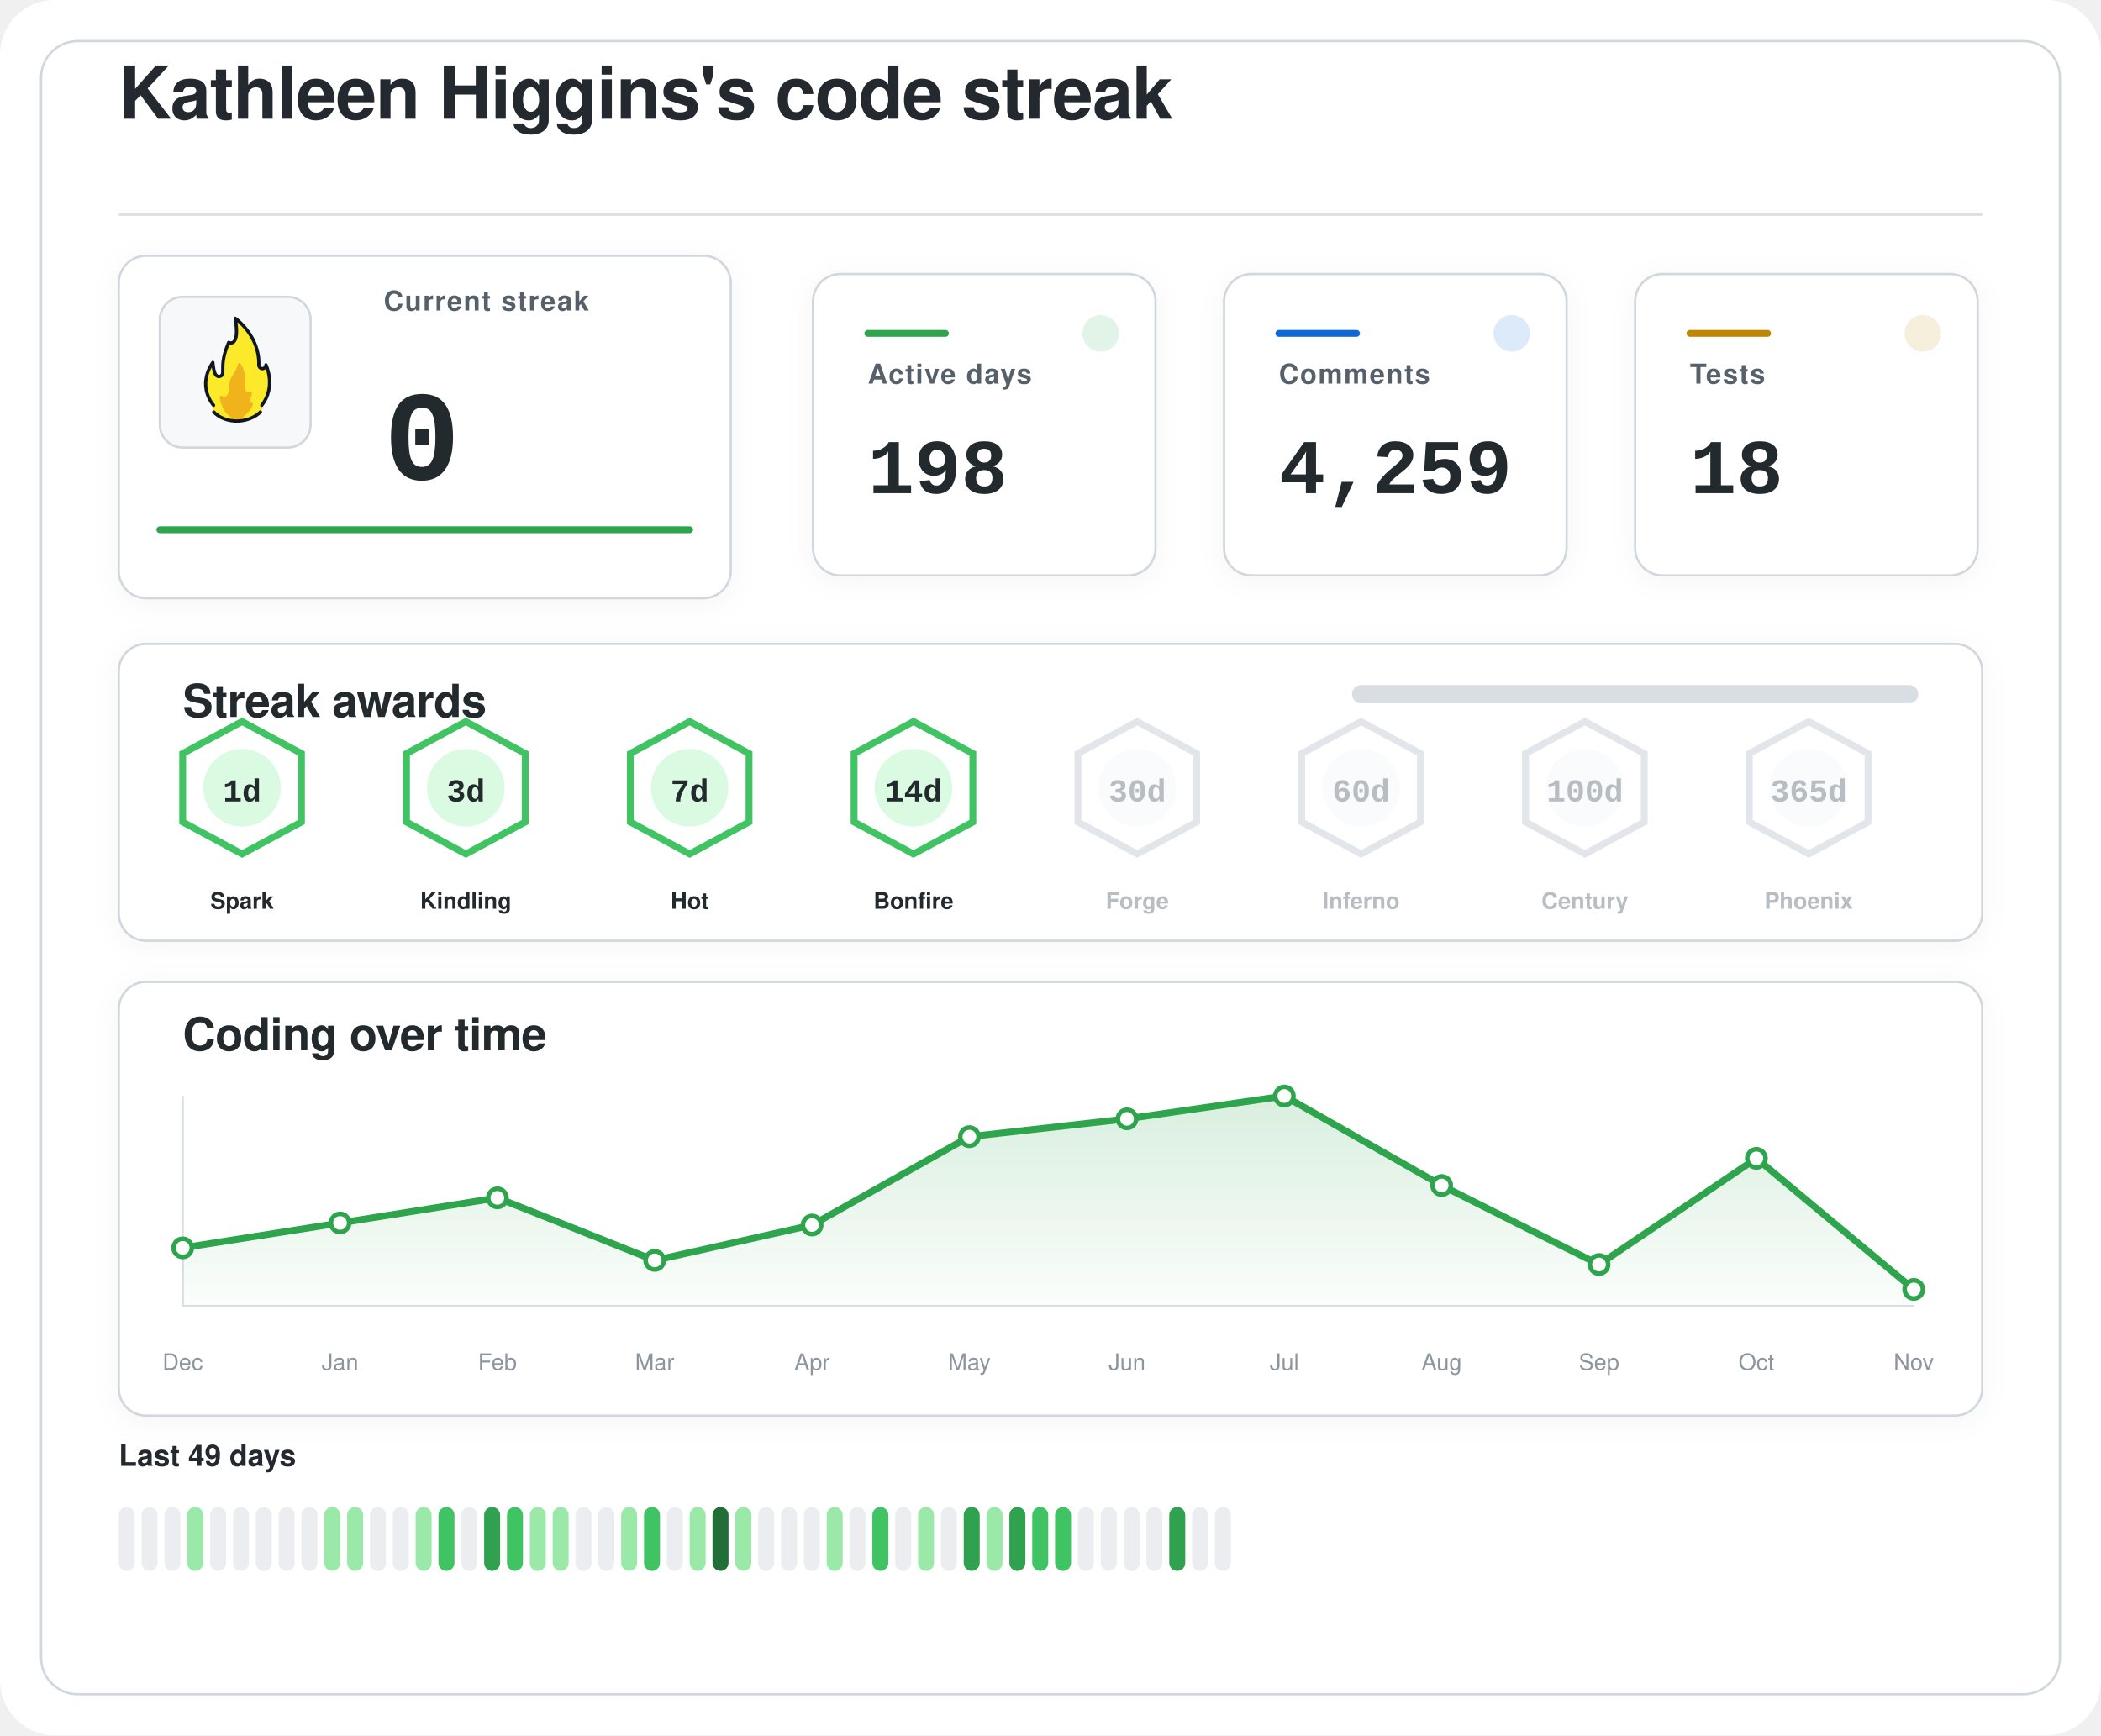
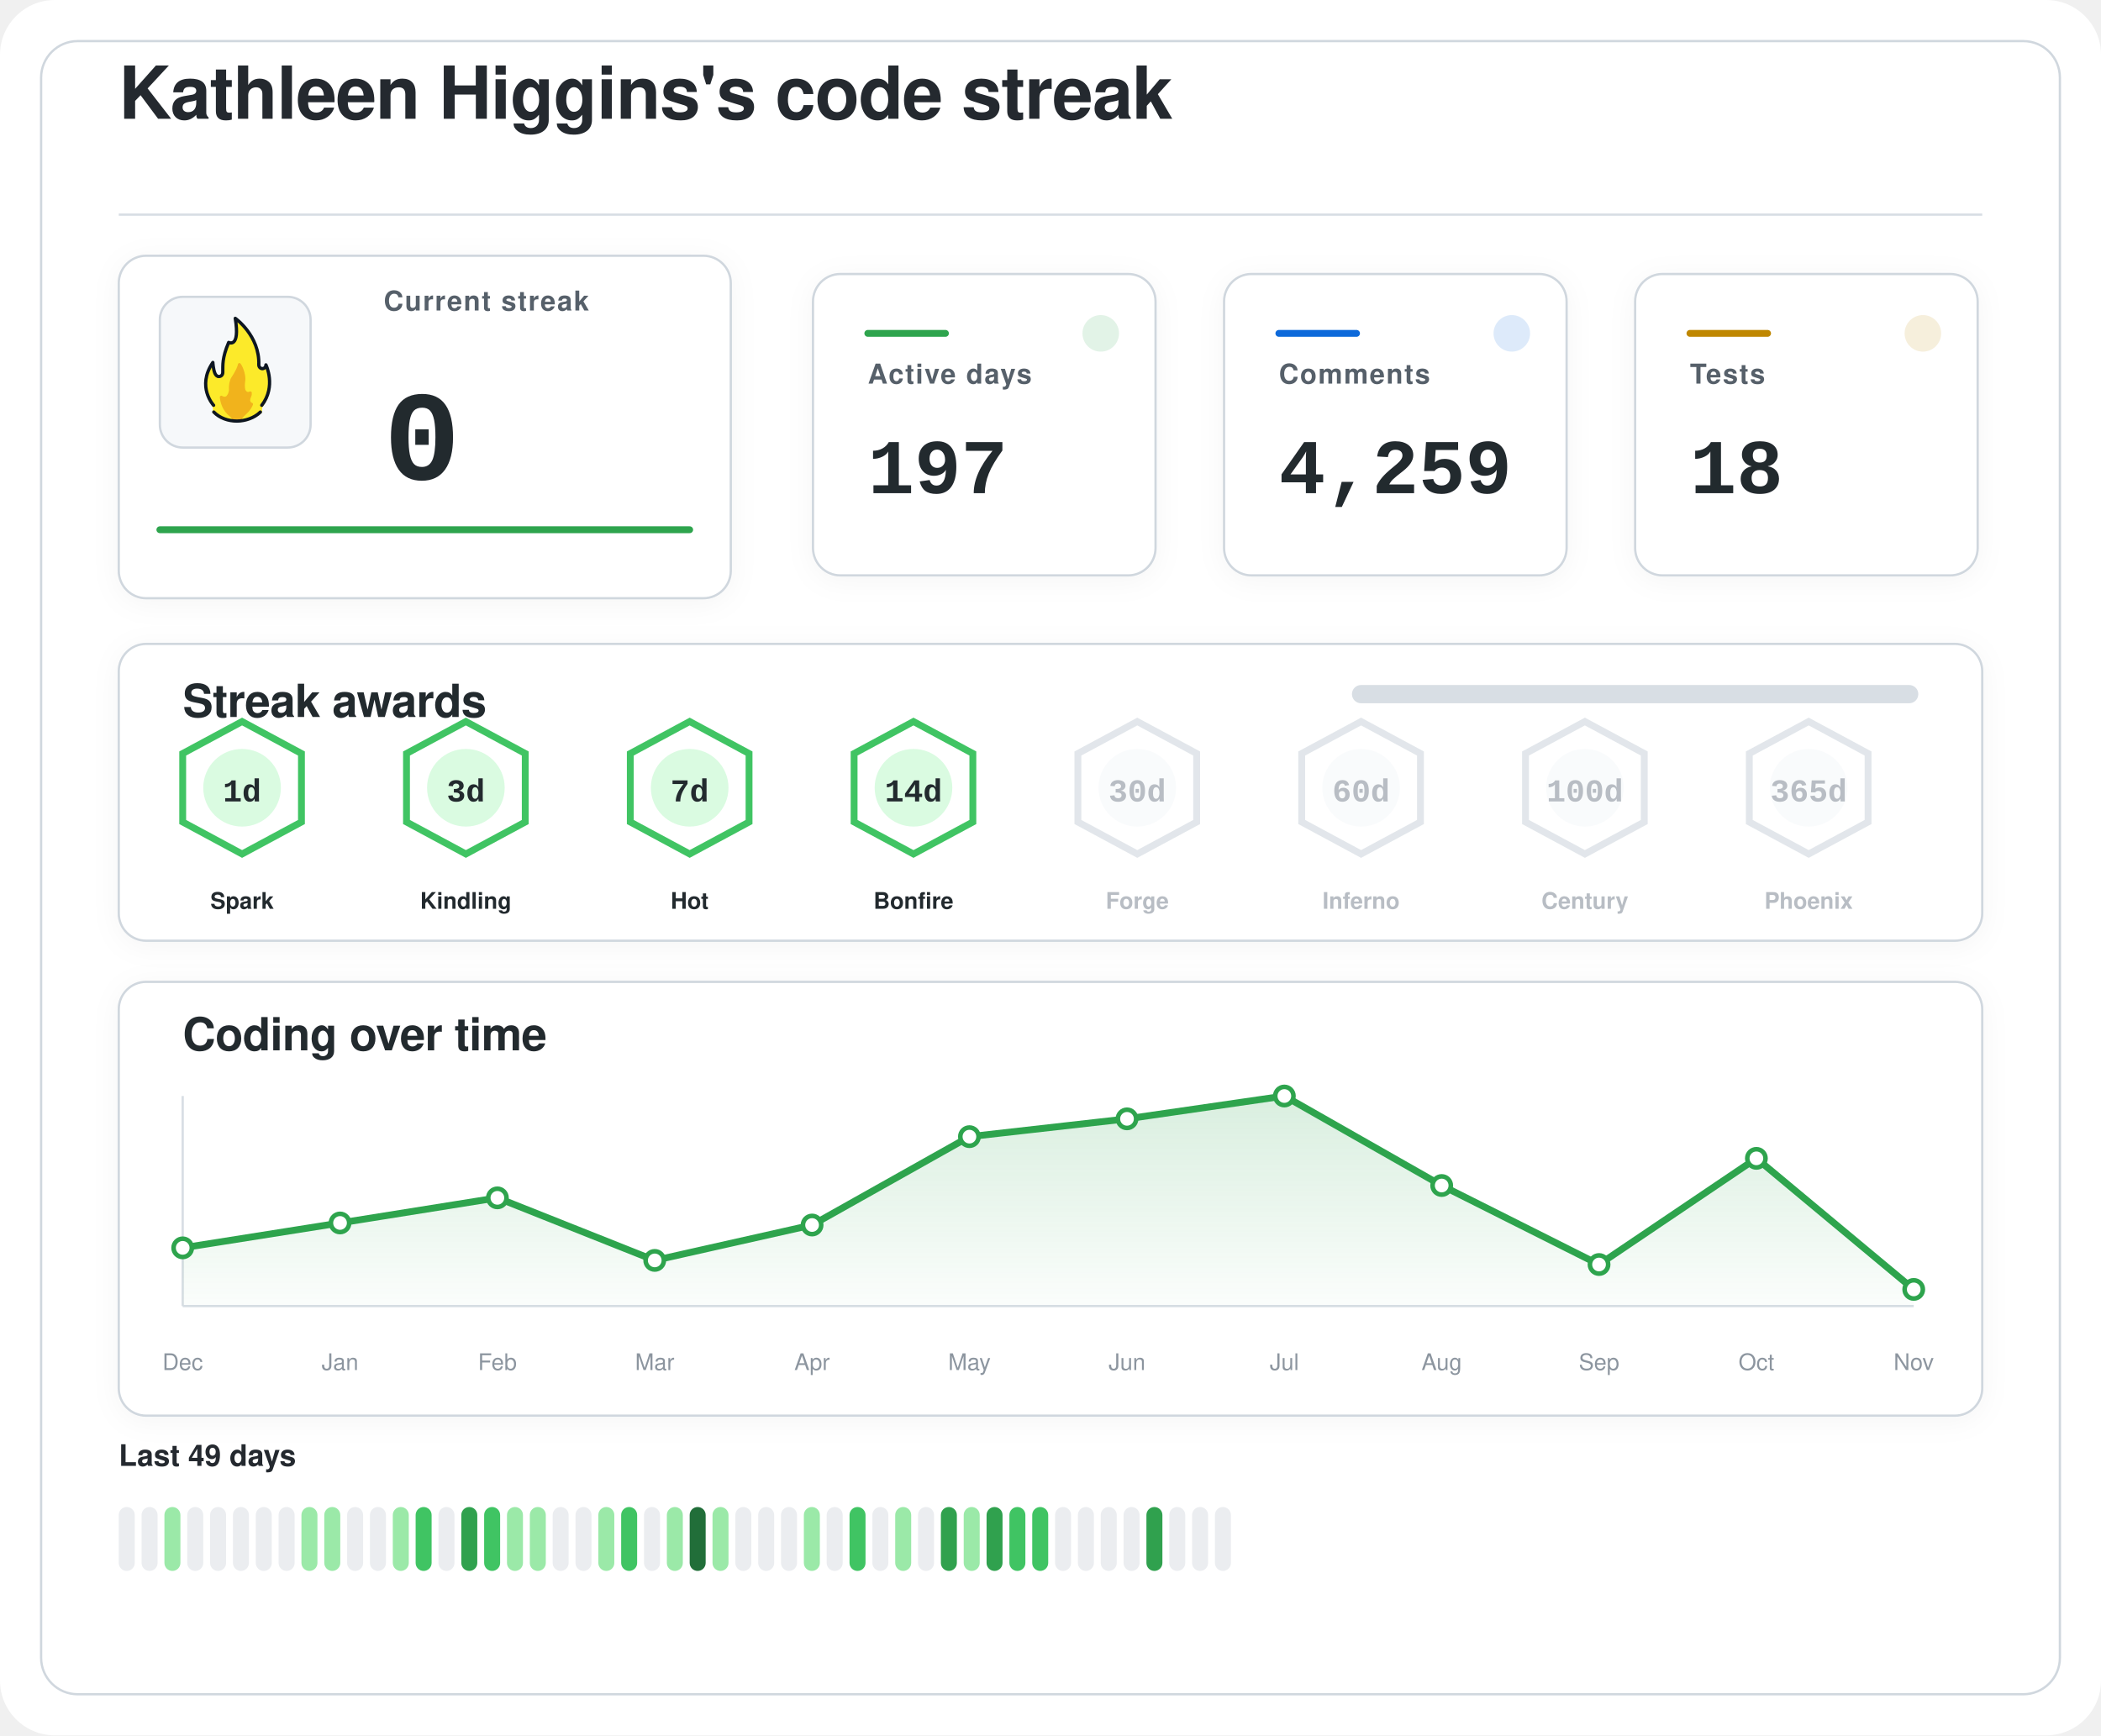
<svg xmlns="http://www.w3.org/2000/svg" width="920" height="760" viewBox="0 0 920 760" role="img" aria-labelledby="title desc">
  <defs>
    <filter id="softShadow" x="-20%" y="-20%" width="140%" height="140%">
      <feDropShadow dx="0" dy="2" stdDeviation="6" flood-color="#1f2328" flood-opacity="0.04" />
    </filter>
    <linearGradient id="chartWash" x1="0%" y1="0%" x2="0%" y2="100%">
      <stop offset="0%" stop-color="#2da44e" stop-opacity="0.18" />
      <stop offset="100%" stop-color="#2da44e" stop-opacity="0.02" />
    </linearGradient>
  </defs>
  <rect width="920" height="760" rx="24" fill="#ffffff" />
  <rect x="18" y="18" width="884" height="724" rx="16" fill="#ffffff" stroke="#d0d7de" stroke-width="1" />
  <g transform="translate(52 52)">
    <text x="0" y="0" fill="#24292f" font-family="-apple-system, BlinkMacSystemFont, 'Segoe UI', Helvetica, Arial, sans-serif" font-size="32" font-weight="600" letter-spacing="-0.4">
    Kathleen Higgins's code streak
  </text>
    <line x1="0" y1="42" x2="816" y2="42" stroke="#d8dee4" stroke-width="1" />
  </g>
  <g filter="url(#softShadow)">
    <rect x="52" y="112" width="268" height="150" rx="12" fill="#ffffff" stroke="#d0d7de" stroke-width="1" />
    <rect x="70" y="130" width="66" height="66" rx="10" fill="#f6f8fa" stroke="#d0d7de" stroke-width="1" />
    <g transform="translate(78 136) scale(0.7222)">
      <path fill="#FCEA2B" d="M51.334,58.302c7.563-9.789,4.032-21.872,2.446-25.569c-0.18-0.419-0.93-0.557-0.982-0.101c-0.122,1.08-0.406,2.361-2.004,1.974c-0.82-0.199-1.348-0.556-1.348-1.88c0.511-15.049-10.511-25.297-14.346-28.536c-0.51-0.431-1.267,0.029-1.159,0.704c2.456,15.335-1.608,14.285-3.099,13.819c-0.259-0.081-0.541,0.055-0.66,0.307c-4.588,9.701-3.411,14.265-3.519,17.445c0,0.257,0,0.687,0,0.958c0,1.746-1.415,2.582-2.561,2.071c-2.054-0.916-2.405-6.373-2.413-7.824c-0.004-0.683-0.809-0.879-1.202-0.332c-8.805,12.267-2.325,23.197-0.082,26.317c0.646,0.898,0.902,2.075,0.535,3.13c-0.041,0.118-0.09,0.235-0.146,0.349c-0.399,0.798,0.671,1.4,0.671,1.4c1.315,1.234,5.465,5.181,14.282,5.181c7.134-0,11.948-3.059,13.83-4.725c0.883-0.781,1.276-0.859,1.273-1.683C50.846,60.324,50.824,58.807,51.334,58.302" />
      <path fill="#F1B31C" d="M36.294,32.558c-0.295,1.461-1.32,4.002-4.207,8.35c-0.059,0.106-0.117,0.21-0.176,0.317c-0.309,0.689-1.355,3.341-1.062,7.051c-0,0.002-0.573,4.337-2.977,3.976c-0.509-0.077-0.921-0.251-1.254-0.477c-0.611-0.416-1.423,0.108-1.349,0.853c0.32,3.192,1.603,8.082,6.153,11.672c0,0,1.283,1.06,1.442,1.975c0.005,0.03,0.029,0.051,0.059,0.051l5.274,0c0.183,0,0.208-0.024,0.213-0.059c0.036-0.24,0.364-1.25,3.202-3.773c1.997-1.775,3.165-3.898,3.742-5.348c0.205-0.514-0.101-1.117-0.639-1.207c-0.344-0.057-0.713-0.36-1.013-1.184c-0.006-0.024-0.217-0.838,0.601-2.559c0.381-0.801,0.424-1.665,0.36-2.365c-0.058-0.632-0.723-0.998-1.282-0.716c-0.784,0.397-1.869,0.53-2.599-1.075c0,0-0.658-1.566-0.086-5.452c0.437-2.966-1.011-7.862-2.828-10.375C37.419,31.589,36.446,31.803,36.294,32.558z" />
      <path fill="none" stroke="#101820" stroke-linecap="round" stroke-linejoin="round" stroke-width="2" d="M21.63,61.556c3.479,3.611,8.67,5.475,13.992,5.475c5.055,0,10.708-1.962,14.241-5.468" />
      <path fill="none" stroke="#101820" stroke-linecap="round" stroke-linejoin="round" stroke-width="2" d="M21.511,57.456c0,0-10.532-11.201-0.455-25.979c0,0,0.197,4.059,1.255,6.582c0.483,1.036,1.212,1.957,2.349,1.957c1.335,0,2.418-0.897,2.418-2.571c0-0.26,0-0.672,0-0.918c0.105-3.1-0.525-7.666,3.571-17.19c0,0,7.037,3.784,3.991-14.612c0,0,14.88,10.442,14.276,28.217c0,1.269,0.968,2.298,2.162,2.298s2.162-1.029,2.162-2.298c0.075,0.134,6.322,13.078-2.514,24.515" />
    </g>
    <text x="168" y="136" fill="#57606a" font-family="-apple-system, BlinkMacSystemFont, 'Segoe UI', Helvetica, Arial, sans-serif" font-size="12" font-weight="600" letter-spacing="0.6">
    Current streak
  </text>
    <text x="168" y="210" fill="#24292f" font-family="ui-monospace, SFMono-Regular, 'SF Mono', Consolas, 'Liberation Mono', Menlo, monospace" font-size="56" font-weight="700">
    0
  </text>
    <line x1="70" y1="232" x2="302" y2="232" stroke="#2da44e" stroke-width="3" stroke-linecap="round" />
  </g>
  <g filter="url(#softShadow)">
    <rect x="356" y="120" width="150" height="132" rx="12" fill="#ffffff" stroke="#d0d7de" stroke-width="1" />
    <circle cx="482" cy="146" r="8" fill="#2da44e" opacity="0.14" />
    <line x1="380" y1="146" x2="414" y2="146" stroke="#2da44e" stroke-width="3" stroke-linecap="round" />
    <text x="380" y="168" fill="#57606a" font-family="-apple-system, BlinkMacSystemFont, 'Segoe UI', Helvetica, Arial, sans-serif" font-size="12" font-weight="600" letter-spacing="0.6">
    Active days
  </text>
    <text x="380" y="216" fill="#24292f" font-family="ui-monospace, SFMono-Regular, 'SF Mono', Consolas, 'Liberation Mono', Menlo, monospace" font-size="34" font-weight="700">
-     198
+     197
  </text>
  </g>
  <g filter="url(#softShadow)">
    <rect x="536" y="120" width="150" height="132" rx="12" fill="#ffffff" stroke="#d0d7de" stroke-width="1" />
    <circle cx="662" cy="146" r="8" fill="#0969da" opacity="0.14" />
    <line x1="560" y1="146" x2="594" y2="146" stroke="#0969da" stroke-width="3" stroke-linecap="round" />
    <text x="560" y="168" fill="#57606a" font-family="-apple-system, BlinkMacSystemFont, 'Segoe UI', Helvetica, Arial, sans-serif" font-size="12" font-weight="600" letter-spacing="0.6">
    Comments
  </text>
    <text x="560" y="216" fill="#24292f" font-family="ui-monospace, SFMono-Regular, 'SF Mono', Consolas, 'Liberation Mono', Menlo, monospace" font-size="34" font-weight="700">
    4,259
  </text>
  </g>
  <g filter="url(#softShadow)">
    <rect x="716" y="120" width="150" height="132" rx="12" fill="#ffffff" stroke="#d0d7de" stroke-width="1" />
    <circle cx="842" cy="146" r="8" fill="#bf8700" opacity="0.14" />
    <line x1="740" y1="146" x2="774" y2="146" stroke="#bf8700" stroke-width="3" stroke-linecap="round" />
    <text x="740" y="168" fill="#57606a" font-family="-apple-system, BlinkMacSystemFont, 'Segoe UI', Helvetica, Arial, sans-serif" font-size="12" font-weight="600" letter-spacing="0.6">
    Tests
  </text>
    <text x="740" y="216" fill="#24292f" font-family="ui-monospace, SFMono-Regular, 'SF Mono', Consolas, 'Liberation Mono', Menlo, monospace" font-size="34" font-weight="700">
    18
  </text>
  </g>
  <g filter="url(#softShadow)">
    <rect x="52" y="282" width="816" height="130" rx="12" fill="#ffffff" stroke="#d0d7de" stroke-width="1" />
    <text x="80" y="314" fill="#24292f" font-family="-apple-system, BlinkMacSystemFont, 'Segoe UI', Helvetica, Arial, sans-serif" font-size="20" font-weight="600" letter-spacing="-0.2">
    Streak awards
  </text>
    <rect x="592" y="300" width="248" height="8" rx="4" fill="#d8dee4" />
    <rect x="592" y="300" width="0.0" height="8" rx="4" fill="#2da44e" />
    <g opacity="1">
      <path d="M106 316 L132 330 L132 360 L106 374 L80 360 L80 330 Z" fill="#ffffff" stroke="#40c463" stroke-width="3" />
      <circle cx="106" cy="345" r="17" fill="#dafbe1" />
      <text x="106" y="351" text-anchor="middle" fill="#24292f" font-family="ui-monospace, SFMono-Regular, 'SF Mono', Consolas, 'Liberation Mono', Menlo, monospace" font-size="14" font-weight="800">
    1d
  </text>
      <text x="106" y="398" text-anchor="middle" fill="#24292f" font-family="-apple-system, BlinkMacSystemFont, 'Segoe UI', Helvetica, Arial, sans-serif" font-size="10" font-weight="700">
    Spark
  </text>
    </g>
    <g opacity="1">
      <path d="M204 316 L230 330 L230 360 L204 374 L178 360 L178 330 Z" fill="#ffffff" stroke="#40c463" stroke-width="3" />
      <circle cx="204" cy="345" r="17" fill="#dafbe1" />
      <text x="204" y="351" text-anchor="middle" fill="#24292f" font-family="ui-monospace, SFMono-Regular, 'SF Mono', Consolas, 'Liberation Mono', Menlo, monospace" font-size="14" font-weight="800">
    3d
  </text>
      <text x="204" y="398" text-anchor="middle" fill="#24292f" font-family="-apple-system, BlinkMacSystemFont, 'Segoe UI', Helvetica, Arial, sans-serif" font-size="10" font-weight="700">
    Kindling
  </text>
    </g>
    <g opacity="1">
      <path d="M302 316 L328 330 L328 360 L302 374 L276 360 L276 330 Z" fill="#ffffff" stroke="#40c463" stroke-width="3" />
      <circle cx="302" cy="345" r="17" fill="#dafbe1" />
      <text x="302" y="351" text-anchor="middle" fill="#24292f" font-family="ui-monospace, SFMono-Regular, 'SF Mono', Consolas, 'Liberation Mono', Menlo, monospace" font-size="14" font-weight="800">
    7d
  </text>
      <text x="302" y="398" text-anchor="middle" fill="#24292f" font-family="-apple-system, BlinkMacSystemFont, 'Segoe UI', Helvetica, Arial, sans-serif" font-size="10" font-weight="700">
    Hot
  </text>
    </g>
    <g opacity="1">
      <path d="M400 316 L426 330 L426 360 L400 374 L374 360 L374 330 Z" fill="#ffffff" stroke="#40c463" stroke-width="3" />
      <circle cx="400" cy="345" r="17" fill="#dafbe1" />
      <text x="400" y="351" text-anchor="middle" fill="#24292f" font-family="ui-monospace, SFMono-Regular, 'SF Mono', Consolas, 'Liberation Mono', Menlo, monospace" font-size="14" font-weight="800">
    14d
  </text>
      <text x="400" y="398" text-anchor="middle" fill="#24292f" font-family="-apple-system, BlinkMacSystemFont, 'Segoe UI', Helvetica, Arial, sans-serif" font-size="10" font-weight="700">
    Bonfire
  </text>
    </g>
    <g opacity="0.62">
      <path d="M498 316 L524 330 L524 360 L498 374 L472 360 L472 330 Z" fill="#ffffff" stroke="#d0d7de" stroke-width="3" />
      <circle cx="498" cy="345" r="17" fill="#f6f8fa" />
      <text x="498" y="351" text-anchor="middle" fill="#8c959f" font-family="ui-monospace, SFMono-Regular, 'SF Mono', Consolas, 'Liberation Mono', Menlo, monospace" font-size="14" font-weight="800">
    30d
  </text>
      <text x="498" y="398" text-anchor="middle" fill="#8c959f" font-family="-apple-system, BlinkMacSystemFont, 'Segoe UI', Helvetica, Arial, sans-serif" font-size="10" font-weight="700">
    Forge
  </text>
    </g>
    <g opacity="0.62">
      <path d="M596 316 L622 330 L622 360 L596 374 L570 360 L570 330 Z" fill="#ffffff" stroke="#d0d7de" stroke-width="3" />
      <circle cx="596" cy="345" r="17" fill="#f6f8fa" />
      <text x="596" y="351" text-anchor="middle" fill="#8c959f" font-family="ui-monospace, SFMono-Regular, 'SF Mono', Consolas, 'Liberation Mono', Menlo, monospace" font-size="14" font-weight="800">
    60d
  </text>
      <text x="596" y="398" text-anchor="middle" fill="#8c959f" font-family="-apple-system, BlinkMacSystemFont, 'Segoe UI', Helvetica, Arial, sans-serif" font-size="10" font-weight="700">
    Inferno
  </text>
    </g>
    <g opacity="0.62">
      <path d="M694 316 L720 330 L720 360 L694 374 L668 360 L668 330 Z" fill="#ffffff" stroke="#d0d7de" stroke-width="3" />
      <circle cx="694" cy="345" r="17" fill="#f6f8fa" />
      <text x="694" y="351" text-anchor="middle" fill="#8c959f" font-family="ui-monospace, SFMono-Regular, 'SF Mono', Consolas, 'Liberation Mono', Menlo, monospace" font-size="14" font-weight="800">
    100d
  </text>
      <text x="694" y="398" text-anchor="middle" fill="#8c959f" font-family="-apple-system, BlinkMacSystemFont, 'Segoe UI', Helvetica, Arial, sans-serif" font-size="10" font-weight="700">
    Century
  </text>
    </g>
    <g opacity="0.62">
      <path d="M792 316 L818 330 L818 360 L792 374 L766 360 L766 330 Z" fill="#ffffff" stroke="#d0d7de" stroke-width="3" />
      <circle cx="792" cy="345" r="17" fill="#f6f8fa" />
      <text x="792" y="351" text-anchor="middle" fill="#8c959f" font-family="ui-monospace, SFMono-Regular, 'SF Mono', Consolas, 'Liberation Mono', Menlo, monospace" font-size="14" font-weight="800">
    365d
  </text>
      <text x="792" y="398" text-anchor="middle" fill="#8c959f" font-family="-apple-system, BlinkMacSystemFont, 'Segoe UI', Helvetica, Arial, sans-serif" font-size="10" font-weight="700">
    Phoenix
  </text>
    </g>
  </g>
  <g filter="url(#softShadow)">
    <rect x="52" y="430" width="816" height="190" rx="12" fill="#ffffff" stroke="#d0d7de" stroke-width="1" />
    <text x="80" y="460" fill="#24292f" font-family="-apple-system, BlinkMacSystemFont, 'Segoe UI', Helvetica, Arial, sans-serif" font-size="20" font-weight="600" letter-spacing="-0.2">
    Coding over time
  </text>
    <line x1="80" y1="572" x2="838" y2="572" stroke="#d8dee4" stroke-width="1" />
    <line x1="80" y1="480" x2="80" y2="572" stroke="#d8dee4" stroke-width="1" />
    <path d="M 80,572 L 80.0,546.5 L 148.9,535.6 L 217.8,524.6 L 286.7,552.0 L 355.6,536.5 L 424.5,497.8 L 493.5,490.0 L 562.4,480.0 L 631.3,519.2 L 700.2,553.8 L 769.1,507.3 L 838.0,564.7 L 838,572 Z" fill="url(#chartWash)" />
    <polyline points="80.0,546.5 148.9,535.6 217.8,524.6 286.7,552.0 355.6,536.5 424.5,497.8 493.5,490.0 562.4,480.0 631.3,519.2 700.2,553.8 769.1,507.3 838.0,564.7" fill="none" stroke="#2da44e" stroke-width="3" stroke-linecap="round" stroke-linejoin="round" />
    <circle cx="80.0" cy="546.5" r="4" fill="#ffffff" stroke="#2da44e" stroke-width="2" />
    <circle cx="148.9" cy="535.6" r="4" fill="#ffffff" stroke="#2da44e" stroke-width="2" />
    <circle cx="217.8" cy="524.6" r="4" fill="#ffffff" stroke="#2da44e" stroke-width="2" />
    <circle cx="286.7" cy="552.0" r="4" fill="#ffffff" stroke="#2da44e" stroke-width="2" />
    <circle cx="355.6" cy="536.5" r="4" fill="#ffffff" stroke="#2da44e" stroke-width="2" />
    <circle cx="424.5" cy="497.8" r="4" fill="#ffffff" stroke="#2da44e" stroke-width="2" />
    <circle cx="493.5" cy="490.0" r="4" fill="#ffffff" stroke="#2da44e" stroke-width="2" />
    <circle cx="562.4" cy="480.0" r="4" fill="#ffffff" stroke="#2da44e" stroke-width="2" />
    <circle cx="631.3" cy="519.2" r="4" fill="#ffffff" stroke="#2da44e" stroke-width="2" />
    <circle cx="700.2" cy="553.8" r="4" fill="#ffffff" stroke="#2da44e" stroke-width="2" />
    <circle cx="769.1" cy="507.3" r="4" fill="#ffffff" stroke="#2da44e" stroke-width="2" />
    <circle cx="838.0" cy="564.7" r="4" fill="#ffffff" stroke="#2da44e" stroke-width="2" />
    <text x="80.0" y="600" text-anchor="middle" fill="#8c959f" font-family="-apple-system, BlinkMacSystemFont, 'Segoe UI', Helvetica, Arial, sans-serif" font-size="10">Dec</text>
    <text x="148.9" y="600" text-anchor="middle" fill="#8c959f" font-family="-apple-system, BlinkMacSystemFont, 'Segoe UI', Helvetica, Arial, sans-serif" font-size="10">Jan</text>
    <text x="217.8" y="600" text-anchor="middle" fill="#8c959f" font-family="-apple-system, BlinkMacSystemFont, 'Segoe UI', Helvetica, Arial, sans-serif" font-size="10">Feb</text>
    <text x="286.7" y="600" text-anchor="middle" fill="#8c959f" font-family="-apple-system, BlinkMacSystemFont, 'Segoe UI', Helvetica, Arial, sans-serif" font-size="10">Mar</text>
    <text x="355.6" y="600" text-anchor="middle" fill="#8c959f" font-family="-apple-system, BlinkMacSystemFont, 'Segoe UI', Helvetica, Arial, sans-serif" font-size="10">Apr</text>
    <text x="424.5" y="600" text-anchor="middle" fill="#8c959f" font-family="-apple-system, BlinkMacSystemFont, 'Segoe UI', Helvetica, Arial, sans-serif" font-size="10">May</text>
    <text x="493.5" y="600" text-anchor="middle" fill="#8c959f" font-family="-apple-system, BlinkMacSystemFont, 'Segoe UI', Helvetica, Arial, sans-serif" font-size="10">Jun</text>
    <text x="562.4" y="600" text-anchor="middle" fill="#8c959f" font-family="-apple-system, BlinkMacSystemFont, 'Segoe UI', Helvetica, Arial, sans-serif" font-size="10">Jul</text>
    <text x="631.3" y="600" text-anchor="middle" fill="#8c959f" font-family="-apple-system, BlinkMacSystemFont, 'Segoe UI', Helvetica, Arial, sans-serif" font-size="10">Aug</text>
    <text x="700.2" y="600" text-anchor="middle" fill="#8c959f" font-family="-apple-system, BlinkMacSystemFont, 'Segoe UI', Helvetica, Arial, sans-serif" font-size="10">Sep</text>
    <text x="769.1" y="600" text-anchor="middle" fill="#8c959f" font-family="-apple-system, BlinkMacSystemFont, 'Segoe UI', Helvetica, Arial, sans-serif" font-size="10">Oct</text>
    <text x="838.0" y="600" text-anchor="middle" fill="#8c959f" font-family="-apple-system, BlinkMacSystemFont, 'Segoe UI', Helvetica, Arial, sans-serif" font-size="10">Nov</text>
  </g>
  <g>
    <text x="52" y="642" fill="#24292f" font-family="-apple-system, BlinkMacSystemFont, 'Segoe UI', Helvetica, Arial, sans-serif" font-size="13" font-weight="600">
    Last 49 days
  </text>
    <rect x="52" y="660" width="7" height="28" rx="3.5" fill="#ebedf0" />
    <rect x="62" y="660" width="7" height="28" rx="3.5" fill="#ebedf0" />
-     <rect x="72" y="660" width="7" height="28" rx="3.5" fill="#ebedf0" />
-     <rect x="82" y="660" width="7" height="28" rx="3.5" fill="#9be9a8" />
+     <rect x="72" y="660" width="7" height="28" rx="3.5" fill="#9be9a8" />
+     <rect x="82" y="660" width="7" height="28" rx="3.5" fill="#ebedf0" />
    <rect x="92" y="660" width="7" height="28" rx="3.5" fill="#ebedf0" />
    <rect x="102" y="660" width="7" height="28" rx="3.5" fill="#ebedf0" />
    <rect x="112" y="660" width="7" height="28" rx="3.5" fill="#ebedf0" />
    <rect x="122" y="660" width="7" height="28" rx="3.5" fill="#ebedf0" />
-     <rect x="132" y="660" width="7" height="28" rx="3.5" fill="#ebedf0" />
+     <rect x="132" y="660" width="7" height="28" rx="3.5" fill="#9be9a8" />
    <rect x="142" y="660" width="7" height="28" rx="3.5" fill="#9be9a8" />
-     <rect x="152" y="660" width="7" height="28" rx="3.5" fill="#9be9a8" />
+     <rect x="152" y="660" width="7" height="28" rx="3.5" fill="#ebedf0" />
    <rect x="162" y="660" width="7" height="28" rx="3.5" fill="#ebedf0" />
-     <rect x="172" y="660" width="7" height="28" rx="3.5" fill="#ebedf0" />
-     <rect x="182" y="660" width="7" height="28" rx="3.5" fill="#9be9a8" />
-     <rect x="192" y="660" width="7" height="28" rx="3.5" fill="#40c463" />
-     <rect x="202" y="660" width="7" height="28" rx="3.5" fill="#ebedf0" />
-     <rect x="212" y="660" width="7" height="28" rx="3.5" fill="#30a14e" />
-     <rect x="222" y="660" width="7" height="28" rx="3.5" fill="#40c463" />
+     <rect x="172" y="660" width="7" height="28" rx="3.5" fill="#9be9a8" />
+     <rect x="182" y="660" width="7" height="28" rx="3.5" fill="#40c463" />
+     <rect x="192" y="660" width="7" height="28" rx="3.5" fill="#ebedf0" />
+     <rect x="202" y="660" width="7" height="28" rx="3.5" fill="#30a14e" />
+     <rect x="212" y="660" width="7" height="28" rx="3.5" fill="#40c463" />
+     <rect x="222" y="660" width="7" height="28" rx="3.5" fill="#9be9a8" />
    <rect x="232" y="660" width="7" height="28" rx="3.5" fill="#9be9a8" />
-     <rect x="242" y="660" width="7" height="28" rx="3.5" fill="#9be9a8" />
+     <rect x="242" y="660" width="7" height="28" rx="3.5" fill="#ebedf0" />
    <rect x="252" y="660" width="7" height="28" rx="3.5" fill="#ebedf0" />
-     <rect x="262" y="660" width="7" height="28" rx="3.5" fill="#ebedf0" />
-     <rect x="272" y="660" width="7" height="28" rx="3.5" fill="#9be9a8" />
-     <rect x="282" y="660" width="7" height="28" rx="3.5" fill="#40c463" />
-     <rect x="292" y="660" width="7" height="28" rx="3.5" fill="#ebedf0" />
-     <rect x="302" y="660" width="7" height="28" rx="3.5" fill="#9be9a8" />
-     <rect x="312" y="660" width="7" height="28" rx="3.5" fill="#216e39" />
-     <rect x="322" y="660" width="7" height="28" rx="3.5" fill="#9be9a8" />
+     <rect x="262" y="660" width="7" height="28" rx="3.5" fill="#9be9a8" />
+     <rect x="272" y="660" width="7" height="28" rx="3.5" fill="#40c463" />
+     <rect x="282" y="660" width="7" height="28" rx="3.5" fill="#ebedf0" />
+     <rect x="292" y="660" width="7" height="28" rx="3.5" fill="#9be9a8" />
+     <rect x="302" y="660" width="7" height="28" rx="3.5" fill="#216e39" />
+     <rect x="312" y="660" width="7" height="28" rx="3.5" fill="#9be9a8" />
+     <rect x="322" y="660" width="7" height="28" rx="3.5" fill="#ebedf0" />
    <rect x="332" y="660" width="7" height="28" rx="3.5" fill="#ebedf0" />
    <rect x="342" y="660" width="7" height="28" rx="3.5" fill="#ebedf0" />
-     <rect x="352" y="660" width="7" height="28" rx="3.5" fill="#ebedf0" />
-     <rect x="362" y="660" width="7" height="28" rx="3.5" fill="#9be9a8" />
-     <rect x="372" y="660" width="7" height="28" rx="3.5" fill="#ebedf0" />
-     <rect x="382" y="660" width="7" height="28" rx="3.5" fill="#40c463" />
-     <rect x="392" y="660" width="7" height="28" rx="3.5" fill="#ebedf0" />
-     <rect x="402" y="660" width="7" height="28" rx="3.5" fill="#9be9a8" />
-     <rect x="412" y="660" width="7" height="28" rx="3.5" fill="#ebedf0" />
-     <rect x="422" y="660" width="7" height="28" rx="3.5" fill="#30a14e" />
-     <rect x="432" y="660" width="7" height="28" rx="3.5" fill="#9be9a8" />
-     <rect x="442" y="660" width="7" height="28" rx="3.5" fill="#30a14e" />
+     <rect x="352" y="660" width="7" height="28" rx="3.5" fill="#9be9a8" />
+     <rect x="362" y="660" width="7" height="28" rx="3.5" fill="#ebedf0" />
+     <rect x="372" y="660" width="7" height="28" rx="3.5" fill="#40c463" />
+     <rect x="382" y="660" width="7" height="28" rx="3.5" fill="#ebedf0" />
+     <rect x="392" y="660" width="7" height="28" rx="3.5" fill="#9be9a8" />
+     <rect x="402" y="660" width="7" height="28" rx="3.5" fill="#ebedf0" />
+     <rect x="412" y="660" width="7" height="28" rx="3.5" fill="#30a14e" />
+     <rect x="422" y="660" width="7" height="28" rx="3.5" fill="#9be9a8" />
+     <rect x="432" y="660" width="7" height="28" rx="3.5" fill="#30a14e" />
+     <rect x="442" y="660" width="7" height="28" rx="3.5" fill="#40c463" />
    <rect x="452" y="660" width="7" height="28" rx="3.5" fill="#40c463" />
-     <rect x="462" y="660" width="7" height="28" rx="3.5" fill="#40c463" />
+     <rect x="462" y="660" width="7" height="28" rx="3.5" fill="#ebedf0" />
    <rect x="472" y="660" width="7" height="28" rx="3.5" fill="#ebedf0" />
    <rect x="482" y="660" width="7" height="28" rx="3.5" fill="#ebedf0" />
    <rect x="492" y="660" width="7" height="28" rx="3.5" fill="#ebedf0" />
-     <rect x="502" y="660" width="7" height="28" rx="3.5" fill="#ebedf0" />
-     <rect x="512" y="660" width="7" height="28" rx="3.5" fill="#30a14e" />
+     <rect x="502" y="660" width="7" height="28" rx="3.5" fill="#30a14e" />
+     <rect x="512" y="660" width="7" height="28" rx="3.5" fill="#ebedf0" />
    <rect x="522" y="660" width="7" height="28" rx="3.5" fill="#ebedf0" />
    <rect x="532" y="660" width="7" height="28" rx="3.5" fill="#ebedf0" />
  </g>
</svg>
